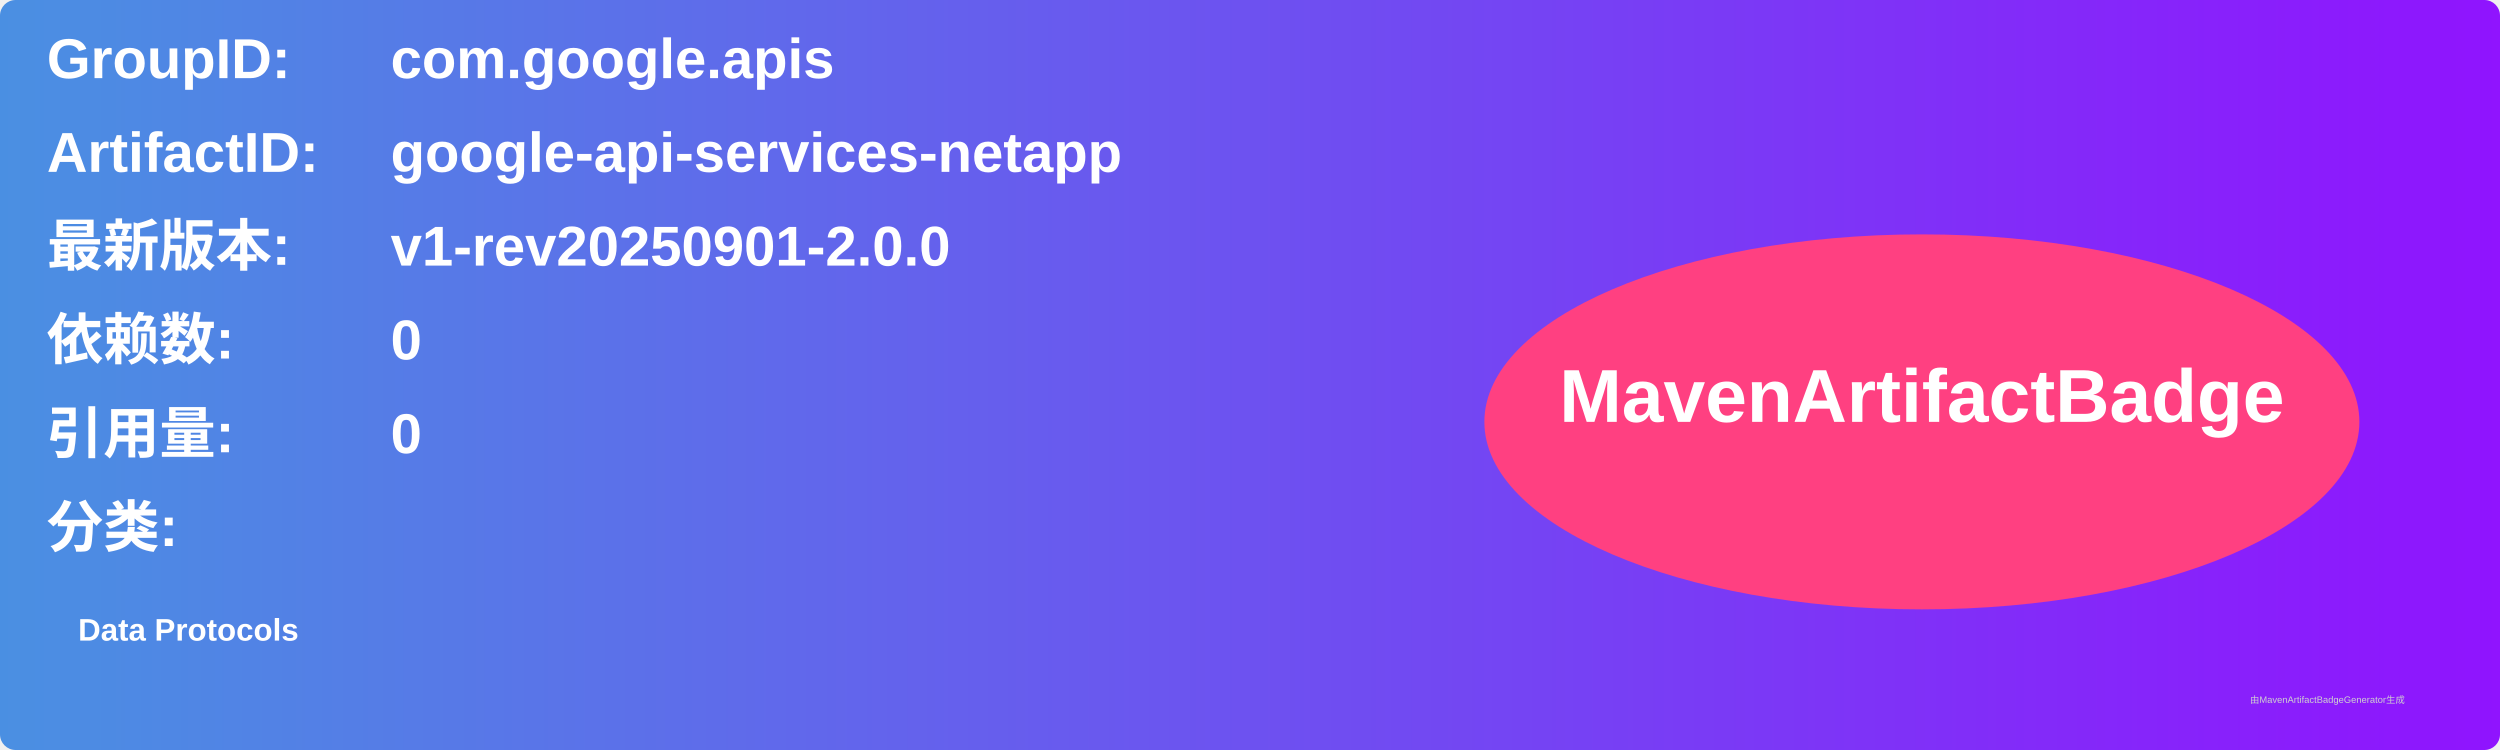
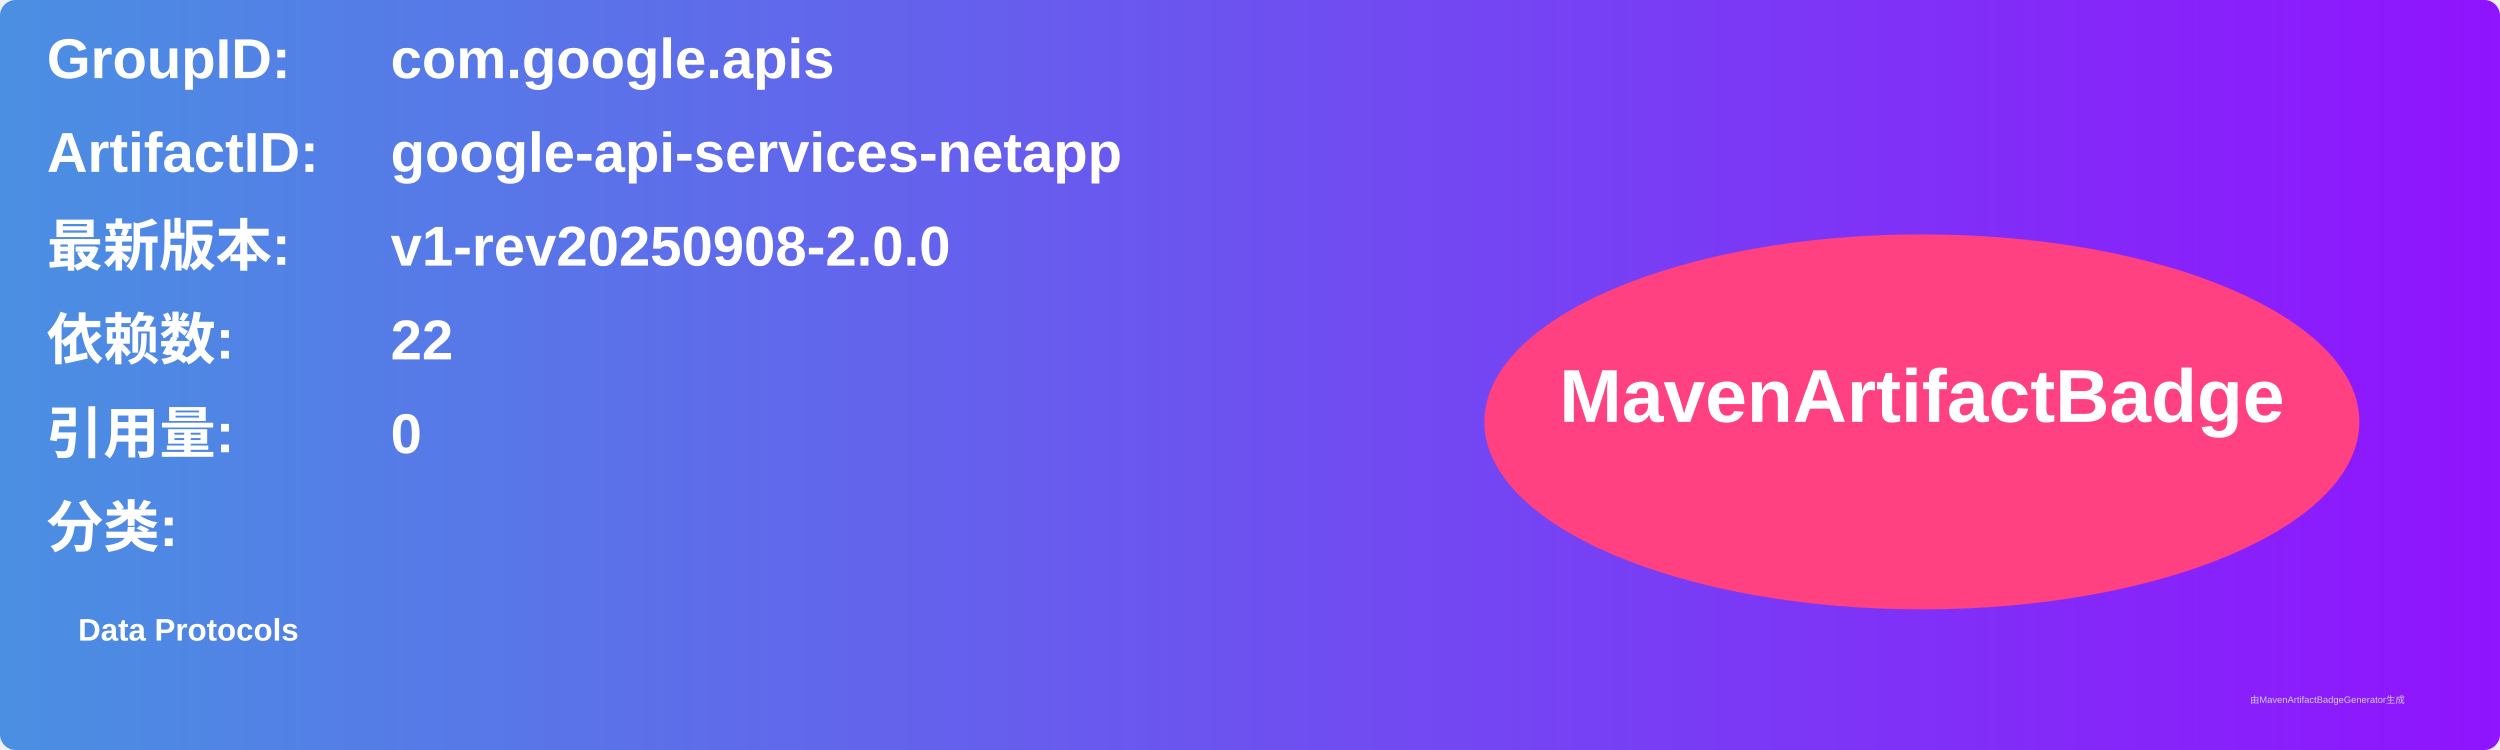
<svg xmlns="http://www.w3.org/2000/svg" width="800" height="240" viewBox="0 0 800 240">
  <linearGradient id="grad" x1="0%" y1="0%" x2="100%" y2="0%">
    <stop offset="0%" stop-color="#4a90e2" />
    <stop offset="100%" stop-color="#9013fe" />
  </linearGradient>
  <rect width="100%" height="100%" rx="5" ry="5" fill="url(#grad)" />
  <g transform="translate(15, 15)">
    <text x="0" y="10" font-family="Arial" font-size="18" fill="white" font-weight="bold" width="260">GroupID:</text>
    <text x="110" y="10" font-family="Arial" font-size="18" fill="white" font-weight="bold" width="460">com.google.apis</text>
    <text x="0" y="40" font-family="Arial" font-size="18" fill="white" font-weight="bold" width="260">ArtifactID:</text>
    <text x="110" y="40" font-family="Arial" font-size="18" fill="white" font-weight="bold" width="460">google-api-services-netapp</text>
    <text x="0" y="70" font-family="Arial" font-size="18" fill="white" font-weight="bold">最新版本:</text>
    <text x="110" y="70" font-family="Arial" font-size="18" fill="white" font-weight="bold">
-       <tspan font-weight="bold">v1-rev20250901-2.0.0</tspan>
+       <tspan font-weight="bold">v1-rev20250908-2.0.0</tspan>
    </text>
    <text x="0" y="100" font-family="Arial" font-size="18" fill="white" font-weight="bold">依赖数: </text>
    <text x="110" y="100" font-family="Arial" font-size="18" fill="white">
-       <tspan font-weight="bold">0</tspan>
+       <tspan font-weight="bold">22</tspan>
    </text>
    <text x="0" y="130" font-family="Arial" font-size="18" fill="white" font-weight="bold">引用量: </text>
    <text x="110" y="130" font-family="Arial" font-size="18" fill="white">
      <tspan font-weight="bold">0</tspan>
    </text>
    <text x="0" y="160" font-family="Arial" font-size="18" fill="white" font-weight="bold">分类:</text>
    <text x="10" y="190" font-family="Arial" font-size="10" fill="white">
      <tspan font-weight="bold">Data Protocols</tspan>
    </text>
    <ellipse cx="600" cy="120" rx="140" ry="60" fill="#ff4081" />
    <text x="600" y="120" text-anchor="middle" font-family="Arial" font-size="24" fill="white" font-weight="bold">MavenArtifactBadge</text>
  </g>
  <text x="720" y="225" font-family="Arial" font-size="3" fill="#d0d0d0">由MavenArtifactBadgeGenerator生成</text>
</svg>
